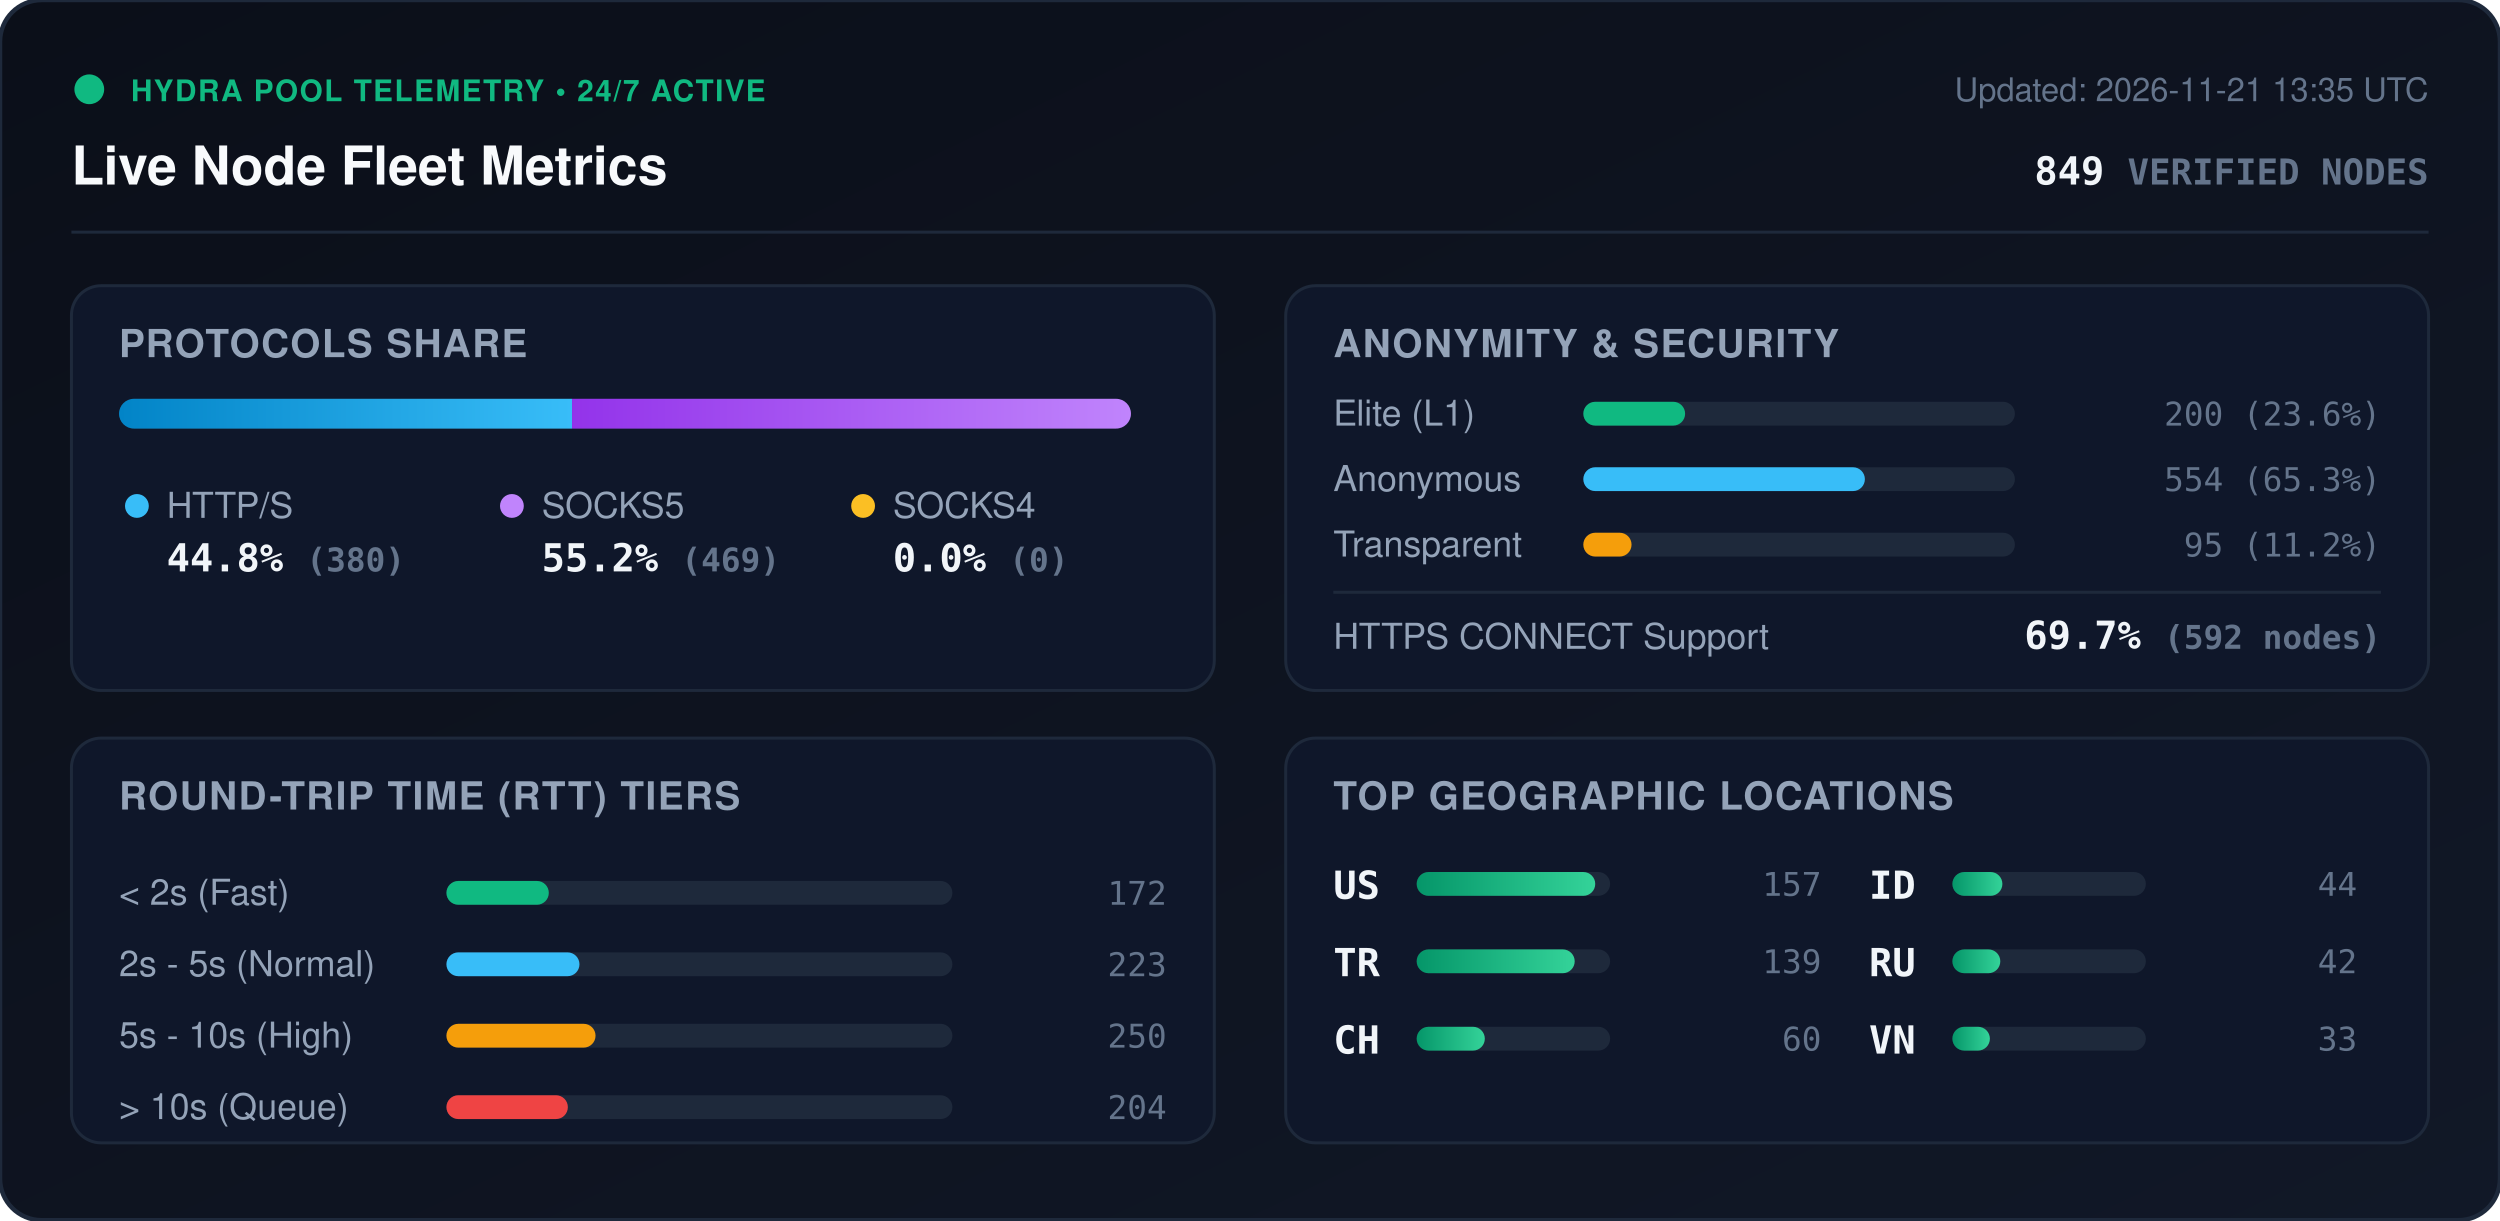
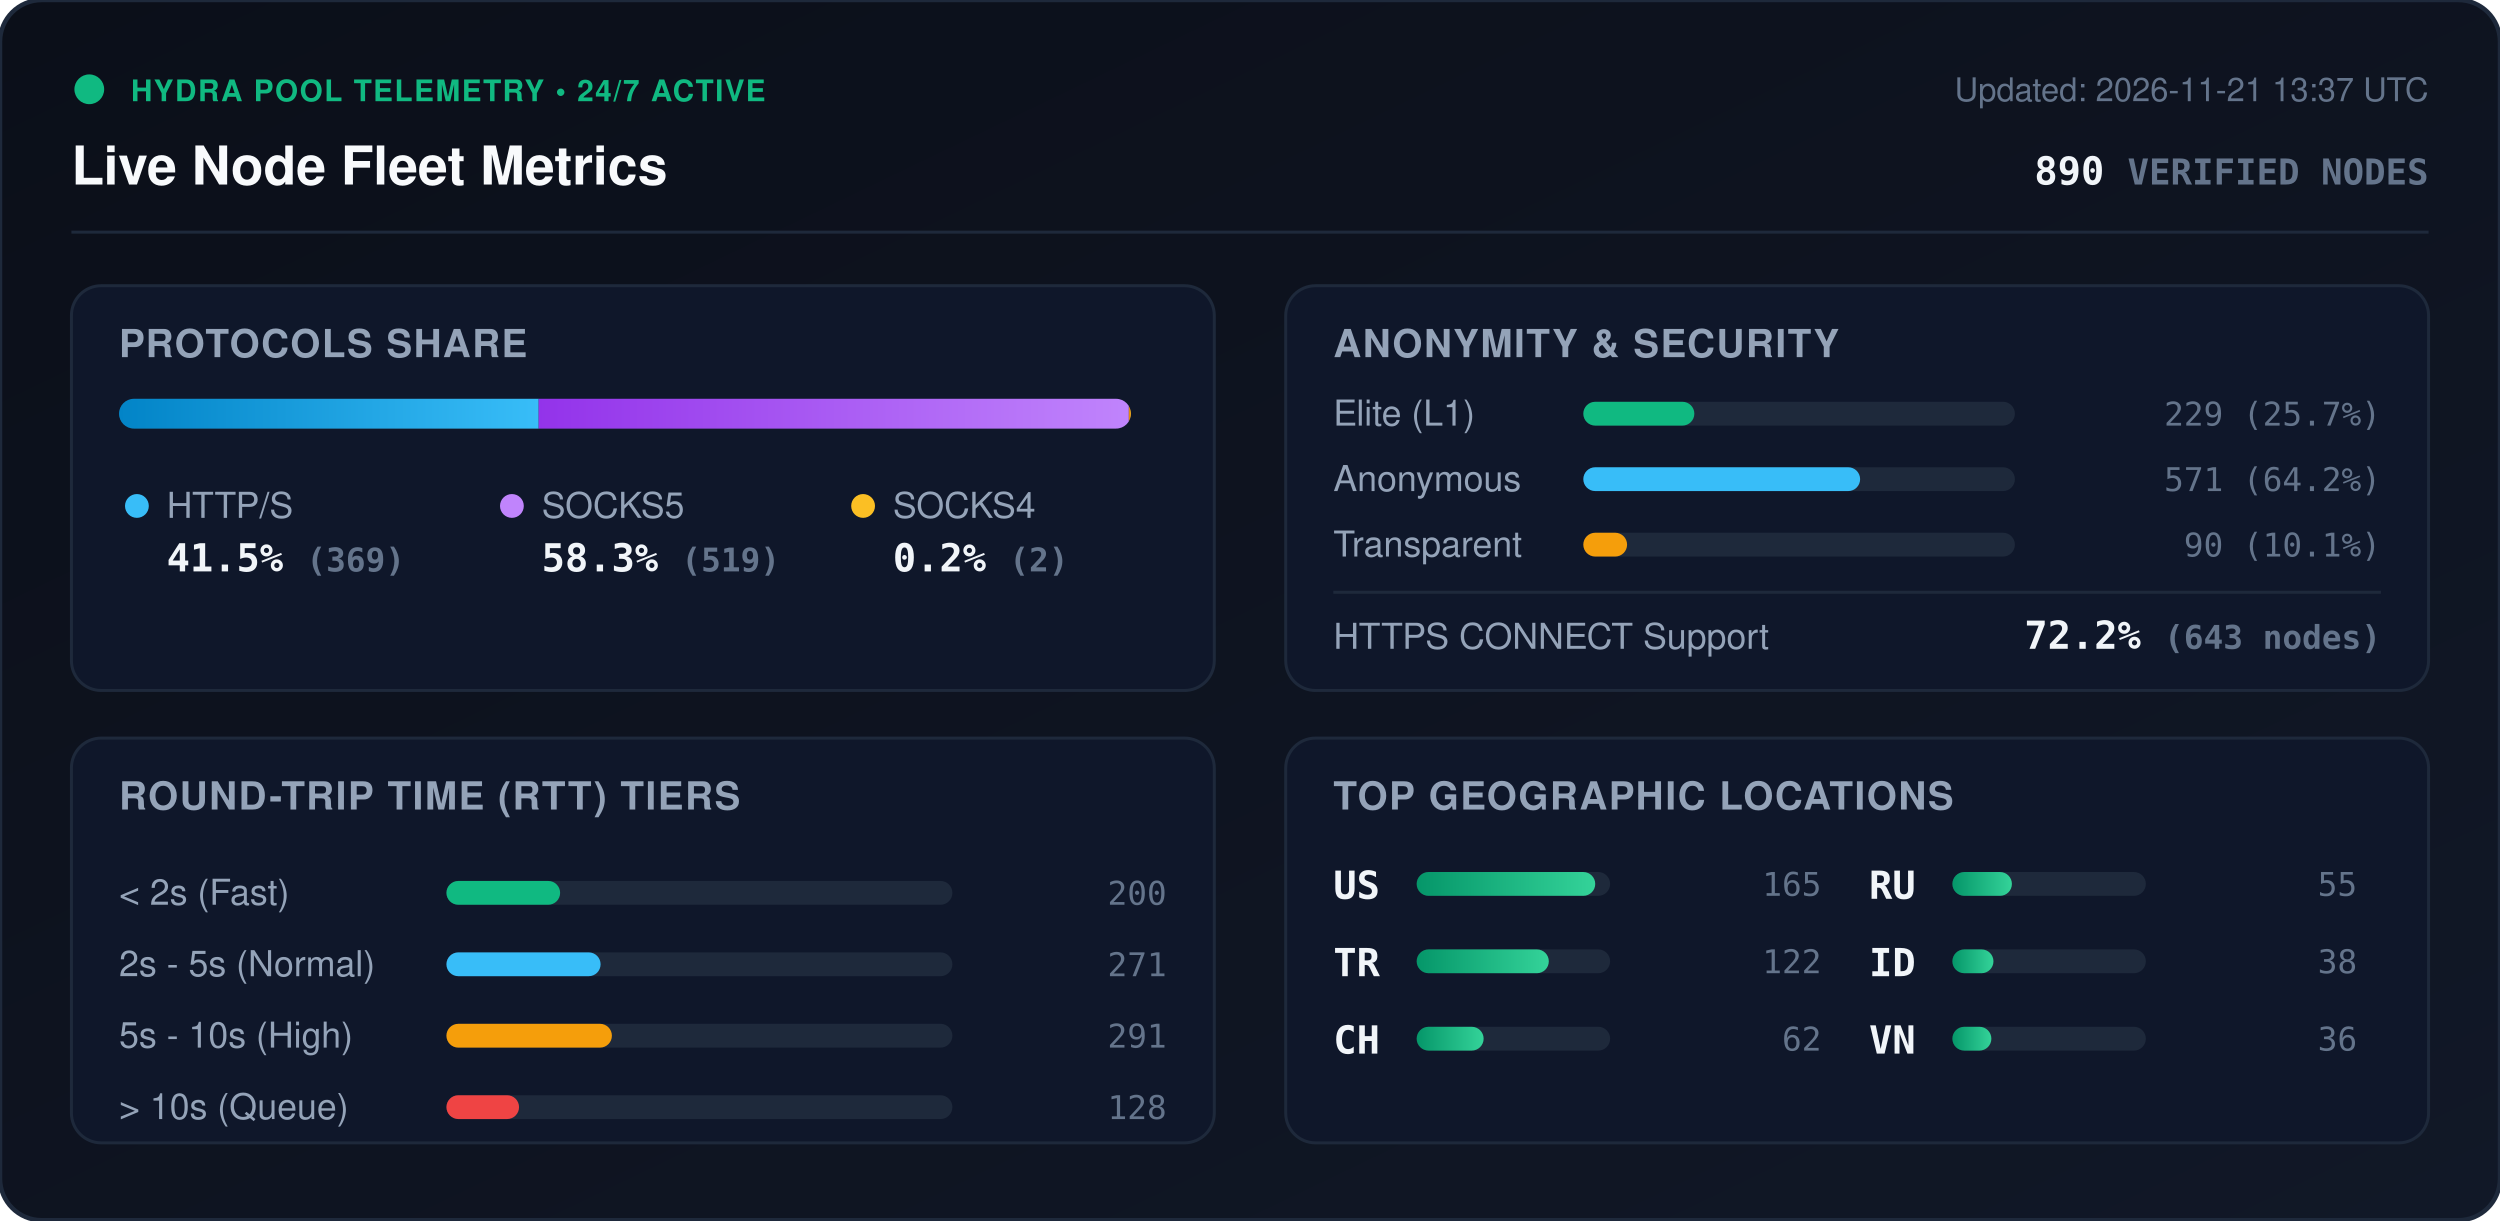
<svg xmlns="http://www.w3.org/2000/svg" viewBox="0 0 840 410" width="840" height="410" style="max-width: 100%; height: auto;">
  <defs>
    <linearGradient id="bg" x1="0%" y1="0%" x2="100%" y2="100%">
      <stop offset="0%" stop-color="#0b0f19" />
      <stop offset="100%" stop-color="#111827" />
    </linearGradient>
    <linearGradient id="bar-http" x1="0%" y1="0%" x2="100%" y2="0%">
      <stop offset="0%" stop-color="#0284c7" />
      <stop offset="100%" stop-color="#38bdf8" />
    </linearGradient>
    <linearGradient id="bar-socks5" x1="0%" y1="0%" x2="100%" y2="0%">
      <stop offset="0%" stop-color="#9333ea" />
      <stop offset="100%" stop-color="#c084fc" />
    </linearGradient>
    <linearGradient id="bar-socks4" x1="0%" y1="0%" x2="100%" y2="0%">
      <stop offset="0%" stop-color="#d97706" />
      <stop offset="100%" stop-color="#fbbf24" />
    </linearGradient>
    <linearGradient id="bar-green" x1="0%" y1="0%" x2="100%" y2="0%">
      <stop offset="0%" stop-color="#059669" />
      <stop offset="100%" stop-color="#34d399" />
    </linearGradient>
    <clipPath id="prog-track-clip">
      <rect width="340.0" height="10" rx="5" />
    </clipPath>
    <style>
      .title { font: 700 18px -apple-system, BlinkMacSystemFont, 'Segoe UI', Helvetica, Arial, sans-serif; fill: #f8fafc; }
      .sub { font: 500 11px -apple-system, BlinkMacSystemFont, 'Segoe UI', Helvetica, Arial, sans-serif; fill: #64748b; }
      .section-hdr { font: 600 13px -apple-system, BlinkMacSystemFont, 'Segoe UI', Helvetica, Arial, sans-serif; fill: #94a3b8; letter-spacing: 0.5px; }
      .metric-val { font: 700 13px -apple-system, BlinkMacSystemFont, 'Segoe UI', Helvetica, Arial, sans-serif; fill: #f1f5f9; }
      .metric-lbl { font: 500 12px -apple-system, BlinkMacSystemFont, 'Segoe UI', Helvetica, Arial, sans-serif; fill: #94a3b8; }
      .badge-txt { font: 700 10px -apple-system, BlinkMacSystemFont, 'Segoe UI', Helvetica, Arial, sans-serif; fill: #10b981; letter-spacing: 0.5px; }
      .mono { font-family: ui-monospace, SFMono-Regular, Menlo, Monaco, Consolas, monospace; }
      .pulse { animation: beacon 2s infinite ease-in-out; }
      @keyframes beacon { 0%, 100% { opacity: 1; } 50% { opacity: 0.35; } }
    </style>
  </defs>
  <rect width="840" height="410" rx="14" fill="url(#bg)" stroke="#1e293b" stroke-width="1.5" />
  <g transform="translate(24, 24)">
    <circle cx="6" cy="6" r="5" fill="#10b981" class="pulse" />
    <text x="20" y="10" class="badge-txt">HYDRA POOL TELEMETRY • 24/7 ACTIVE</text>
    <text x="0" y="38" class="title">Live Node Fleet Metrics</text>
-     <text x="792" y="10" text-anchor="end" class="sub">Updated: 2026-11-21 13:35 UTC</text>
-     <text x="792" y="38" text-anchor="end" class="metric-val mono" fill="#38bdf8">849 <tspan font-size="12" fill="#64748b">VERIFIED NODES</tspan>
+     <text x="792" y="10" text-anchor="end" class="sub">Updated: 2026-11-21 13:37 UTC</text>
+     <text x="792" y="38" text-anchor="end" class="metric-val mono" fill="#38bdf8">890 <tspan font-size="12" fill="#64748b">VERIFIED NODES</tspan>
    </text>
  </g>
  <line x1="24" y1="78" x2="816" y2="78" stroke="#1e293b" stroke-width="1" />
  <g transform="translate(24, 96)">
    <rect width="384" height="136" rx="10" fill="#0f172a" stroke="#1e293b" />
    <text x="16" y="24" class="section-hdr">PROTOCOLS SHARE</text>
    <g transform="translate(16, 38)">
      <rect width="340.0" height="10" rx="5" fill="#1e293b" />
      <g clip-path="url(#prog-track-clip)">
-         <rect x="0" width="152.2" height="10" fill="url(#bar-http)" />
-         <rect x="152.2" width="187.8" height="10" fill="url(#bar-socks5)" />
-         <rect x="340.0" width="0.0" height="10" fill="url(#bar-socks4)" />
+         <rect x="0" width="141.0" height="10" fill="url(#bar-http)" />
+         <rect x="141.0" width="198.3" height="10" fill="url(#bar-socks5)" />
+         <rect x="339.3" width="0.8" height="10" fill="url(#bar-socks4)" />
      </g>
    </g>
    <g transform="translate(16, 68)">
      <circle cx="6" cy="6" r="4" fill="#38bdf8" />
      <text x="16" y="10" class="metric-lbl">HTTP/S</text>
-       <text x="16" y="28" class="metric-val mono">44.8% <tspan font-size="11" fill="#64748b">(380)</tspan>
+       <text x="16" y="28" class="metric-val mono">41.5% <tspan font-size="11" fill="#64748b">(369)</tspan>
      </text>
      <circle cx="132" cy="6" r="4" fill="#c084fc" />
      <text x="142" y="10" class="metric-lbl">SOCKS5</text>
-       <text x="142" y="28" class="metric-val mono">55.2% <tspan font-size="11" fill="#64748b">(469)</tspan>
+       <text x="142" y="28" class="metric-val mono">58.3% <tspan font-size="11" fill="#64748b">(519)</tspan>
      </text>
      <circle cx="250" cy="6" r="4" fill="#fbbf24" />
      <text x="260" y="10" class="metric-lbl">SOCKS4</text>
-       <text x="260" y="28" class="metric-val mono">0.0% <tspan font-size="11" fill="#64748b">(0)</tspan>
+       <text x="260" y="28" class="metric-val mono">0.2% <tspan font-size="11" fill="#64748b">(2)</tspan>
      </text>
    </g>
  </g>
  <g transform="translate(432, 96)">
    <rect width="384" height="136" rx="10" fill="#0f172a" stroke="#1e293b" />
    <text x="16" y="24" class="section-hdr">ANONYMITY &amp; SECURITY</text>
    <text x="16" y="47" class="metric-lbl">Elite (L1)</text>
    <rect x="100" y="39" width="145.0" height="8" rx="4" fill="#1e293b" />
-     <rect x="100" y="39" width="34.2" height="8" rx="4" fill="#10b981" />
-     <text x="368" y="47" text-anchor="end" class="mono sub" fill="#e2e8f0">200 (23.6%)</text>
+     <rect x="100" y="39" width="37.3" height="8" rx="4" fill="#10b981" />
+     <text x="368" y="47" text-anchor="end" class="mono sub" fill="#e2e8f0">229 (25.7%)</text>
    <text x="16" y="69" class="metric-lbl">Anonymous</text>
    <rect x="100" y="61" width="145.0" height="8" rx="4" fill="#1e293b" />
-     <rect x="100" y="61" width="94.6" height="8" rx="4" fill="#38bdf8" />
-     <text x="368" y="69" text-anchor="end" class="mono sub" fill="#e2e8f0">554 (65.3%)</text>
+     <rect x="100" y="61" width="93.0" height="8" rx="4" fill="#38bdf8" />
+     <text x="368" y="69" text-anchor="end" class="mono sub" fill="#e2e8f0">571 (64.2%)</text>
    <text x="16" y="91" class="metric-lbl">Transparent</text>
    <rect x="100" y="83" width="145.0" height="8" rx="4" fill="#1e293b" />
-     <rect x="100" y="83" width="16.2" height="8" rx="4" fill="#f59e0b" />
-     <text x="368" y="91" text-anchor="end" class="mono sub" fill="#e2e8f0">95 (11.2%)</text>
+     <rect x="100" y="83" width="14.7" height="8" rx="4" fill="#f59e0b" />
+     <text x="368" y="91" text-anchor="end" class="mono sub" fill="#e2e8f0">90 (10.1%)</text>
    <line x1="16" y1="103" x2="368" y2="103" stroke="#1e293b" stroke-width="1" />
    <text x="16" y="122" class="metric-lbl">HTTPS CONNECT Support</text>
-     <text x="368" y="122" text-anchor="end" class="metric-val mono" fill="#34d399">69.7% <tspan font-size="11" fill="#64748b">(592 nodes)</tspan>
+     <text x="368" y="122" text-anchor="end" class="metric-val mono" fill="#34d399">72.2% <tspan font-size="11" fill="#64748b">(643 nodes)</tspan>
    </text>
  </g>
  <g transform="translate(24, 248)">
    <rect width="384" height="136" rx="10" fill="#0f172a" stroke="#1e293b" />
    <text x="16" y="24" class="section-hdr">ROUND-TRIP TIME (RTT) TIERS</text>
    <g transform="translate(16, 42)">
      <text x="0" y="14" class="metric-lbl">&lt; 2s (Fast)</text>
      <rect x="110" y="6" width="170" height="8" rx="4" fill="#1e293b" />
-       <rect x="110" y="6" width="34.4" height="8" rx="4" fill="#10b981" />
-       <text x="352" y="14" text-anchor="end" class="mono sub">172</text>
+       <rect x="110" y="6" width="38.2" height="8" rx="4" fill="#10b981" />
+       <text x="352" y="14" text-anchor="end" class="mono sub">200</text>
      <text x="0" y="38" class="metric-lbl">2s - 5s (Normal)</text>
      <rect x="110" y="30" width="170" height="8" rx="4" fill="#1e293b" />
-       <rect x="110" y="30" width="44.7" height="8" rx="4" fill="#38bdf8" />
-       <text x="352" y="38" text-anchor="end" class="mono sub">223</text>
+       <rect x="110" y="30" width="51.8" height="8" rx="4" fill="#38bdf8" />
+       <text x="352" y="38" text-anchor="end" class="mono sub">271</text>
      <text x="0" y="62" class="metric-lbl">5s - 10s (High)</text>
      <rect x="110" y="54" width="170" height="8" rx="4" fill="#1e293b" />
-       <rect x="110" y="54" width="50.1" height="8" rx="4" fill="#f59e0b" />
-       <text x="352" y="62" text-anchor="end" class="mono sub">250</text>
+       <rect x="110" y="54" width="55.6" height="8" rx="4" fill="#f59e0b" />
+       <text x="352" y="62" text-anchor="end" class="mono sub">291</text>
      <text x="0" y="86" class="metric-lbl">&gt; 10s (Queue)</text>
      <rect x="110" y="78" width="170" height="8" rx="4" fill="#1e293b" />
-       <rect x="110" y="78" width="40.8" height="8" rx="4" fill="#ef4444" />
-       <text x="352" y="86" text-anchor="end" class="mono sub">204</text>
+       <rect x="110" y="78" width="24.4" height="8" rx="4" fill="#ef4444" />
+       <text x="352" y="86" text-anchor="end" class="mono sub">128</text>
    </g>
  </g>
  <g transform="translate(432, 248)">
    <rect width="384" height="136" rx="10" fill="#0f172a" stroke="#1e293b" />
    <text x="16" y="24" class="section-hdr">TOP GEOGRAPHIC LOCATIONS</text>
    <g transform="translate(16, 42)">
      <g transform="translate(0, 0)">
        <text x="0" y="12" class="mono metric-val" font-size="12">US</text>
        <rect x="28" y="3" width="65" height="8" rx="4" fill="#1e293b" />
        <rect x="28" y="3" width="60.0" height="8" rx="4" fill="url(#bar-green)" />
-         <text x="164" y="11" text-anchor="end" class="mono sub">157</text>
+         <text x="164" y="11" text-anchor="end" class="mono sub">165</text>
      </g>
      <g transform="translate(0, 26)">
        <text x="0" y="12" class="mono metric-val" font-size="12">TR</text>
        <rect x="28" y="3" width="65" height="8" rx="4" fill="#1e293b" />
-         <rect x="28" y="3" width="53.1" height="8" rx="4" fill="url(#bar-green)" />
-         <text x="164" y="11" text-anchor="end" class="mono sub">139</text>
+         <rect x="28" y="3" width="44.4" height="8" rx="4" fill="url(#bar-green)" />
+         <text x="164" y="11" text-anchor="end" class="mono sub">122</text>
      </g>
      <g transform="translate(0, 52)">
        <text x="0" y="12" class="mono metric-val" font-size="12">CH</text>
        <rect x="28" y="3" width="65" height="8" rx="4" fill="#1e293b" />
-         <rect x="28" y="3" width="22.9" height="8" rx="4" fill="url(#bar-green)" />
-         <text x="164" y="11" text-anchor="end" class="mono sub">60</text>
+         <rect x="28" y="3" width="22.5" height="8" rx="4" fill="url(#bar-green)" />
+         <text x="164" y="11" text-anchor="end" class="mono sub">62</text>
      </g>
      <g transform="translate(180, 0)">
+         <text x="0" y="12" class="mono metric-val" font-size="12">RU</text>
+         <rect x="28" y="3" width="65" height="8" rx="4" fill="#1e293b" />
+         <rect x="28" y="3" width="20.0" height="8" rx="4" fill="url(#bar-green)" />
+         <text x="164" y="11" text-anchor="end" class="mono sub">55</text>
+       </g>
+       <g transform="translate(180, 26)">
        <text x="0" y="12" class="mono metric-val" font-size="12">ID</text>
        <rect x="28" y="3" width="65" height="8" rx="4" fill="#1e293b" />
-         <rect x="28" y="3" width="16.8" height="8" rx="4" fill="url(#bar-green)" />
-         <text x="164" y="11" text-anchor="end" class="mono sub">44</text>
-       </g>
-       <g transform="translate(180, 26)">
-         <text x="0" y="12" class="mono metric-val" font-size="12">RU</text>
-         <rect x="28" y="3" width="65" height="8" rx="4" fill="#1e293b" />
-         <rect x="28" y="3" width="16.1" height="8" rx="4" fill="url(#bar-green)" />
-         <text x="164" y="11" text-anchor="end" class="mono sub">42</text>
+         <rect x="28" y="3" width="13.8" height="8" rx="4" fill="url(#bar-green)" />
+         <text x="164" y="11" text-anchor="end" class="mono sub">38</text>
      </g>
      <g transform="translate(180, 52)">
        <text x="0" y="12" class="mono metric-val" font-size="12">VN</text>
        <rect x="28" y="3" width="65" height="8" rx="4" fill="#1e293b" />
-         <rect x="28" y="3" width="12.6" height="8" rx="4" fill="url(#bar-green)" />
-         <text x="164" y="11" text-anchor="end" class="mono sub">33</text>
+         <rect x="28" y="3" width="13.1" height="8" rx="4" fill="url(#bar-green)" />
+         <text x="164" y="11" text-anchor="end" class="mono sub">36</text>
      </g>
    </g>
  </g>
</svg>
